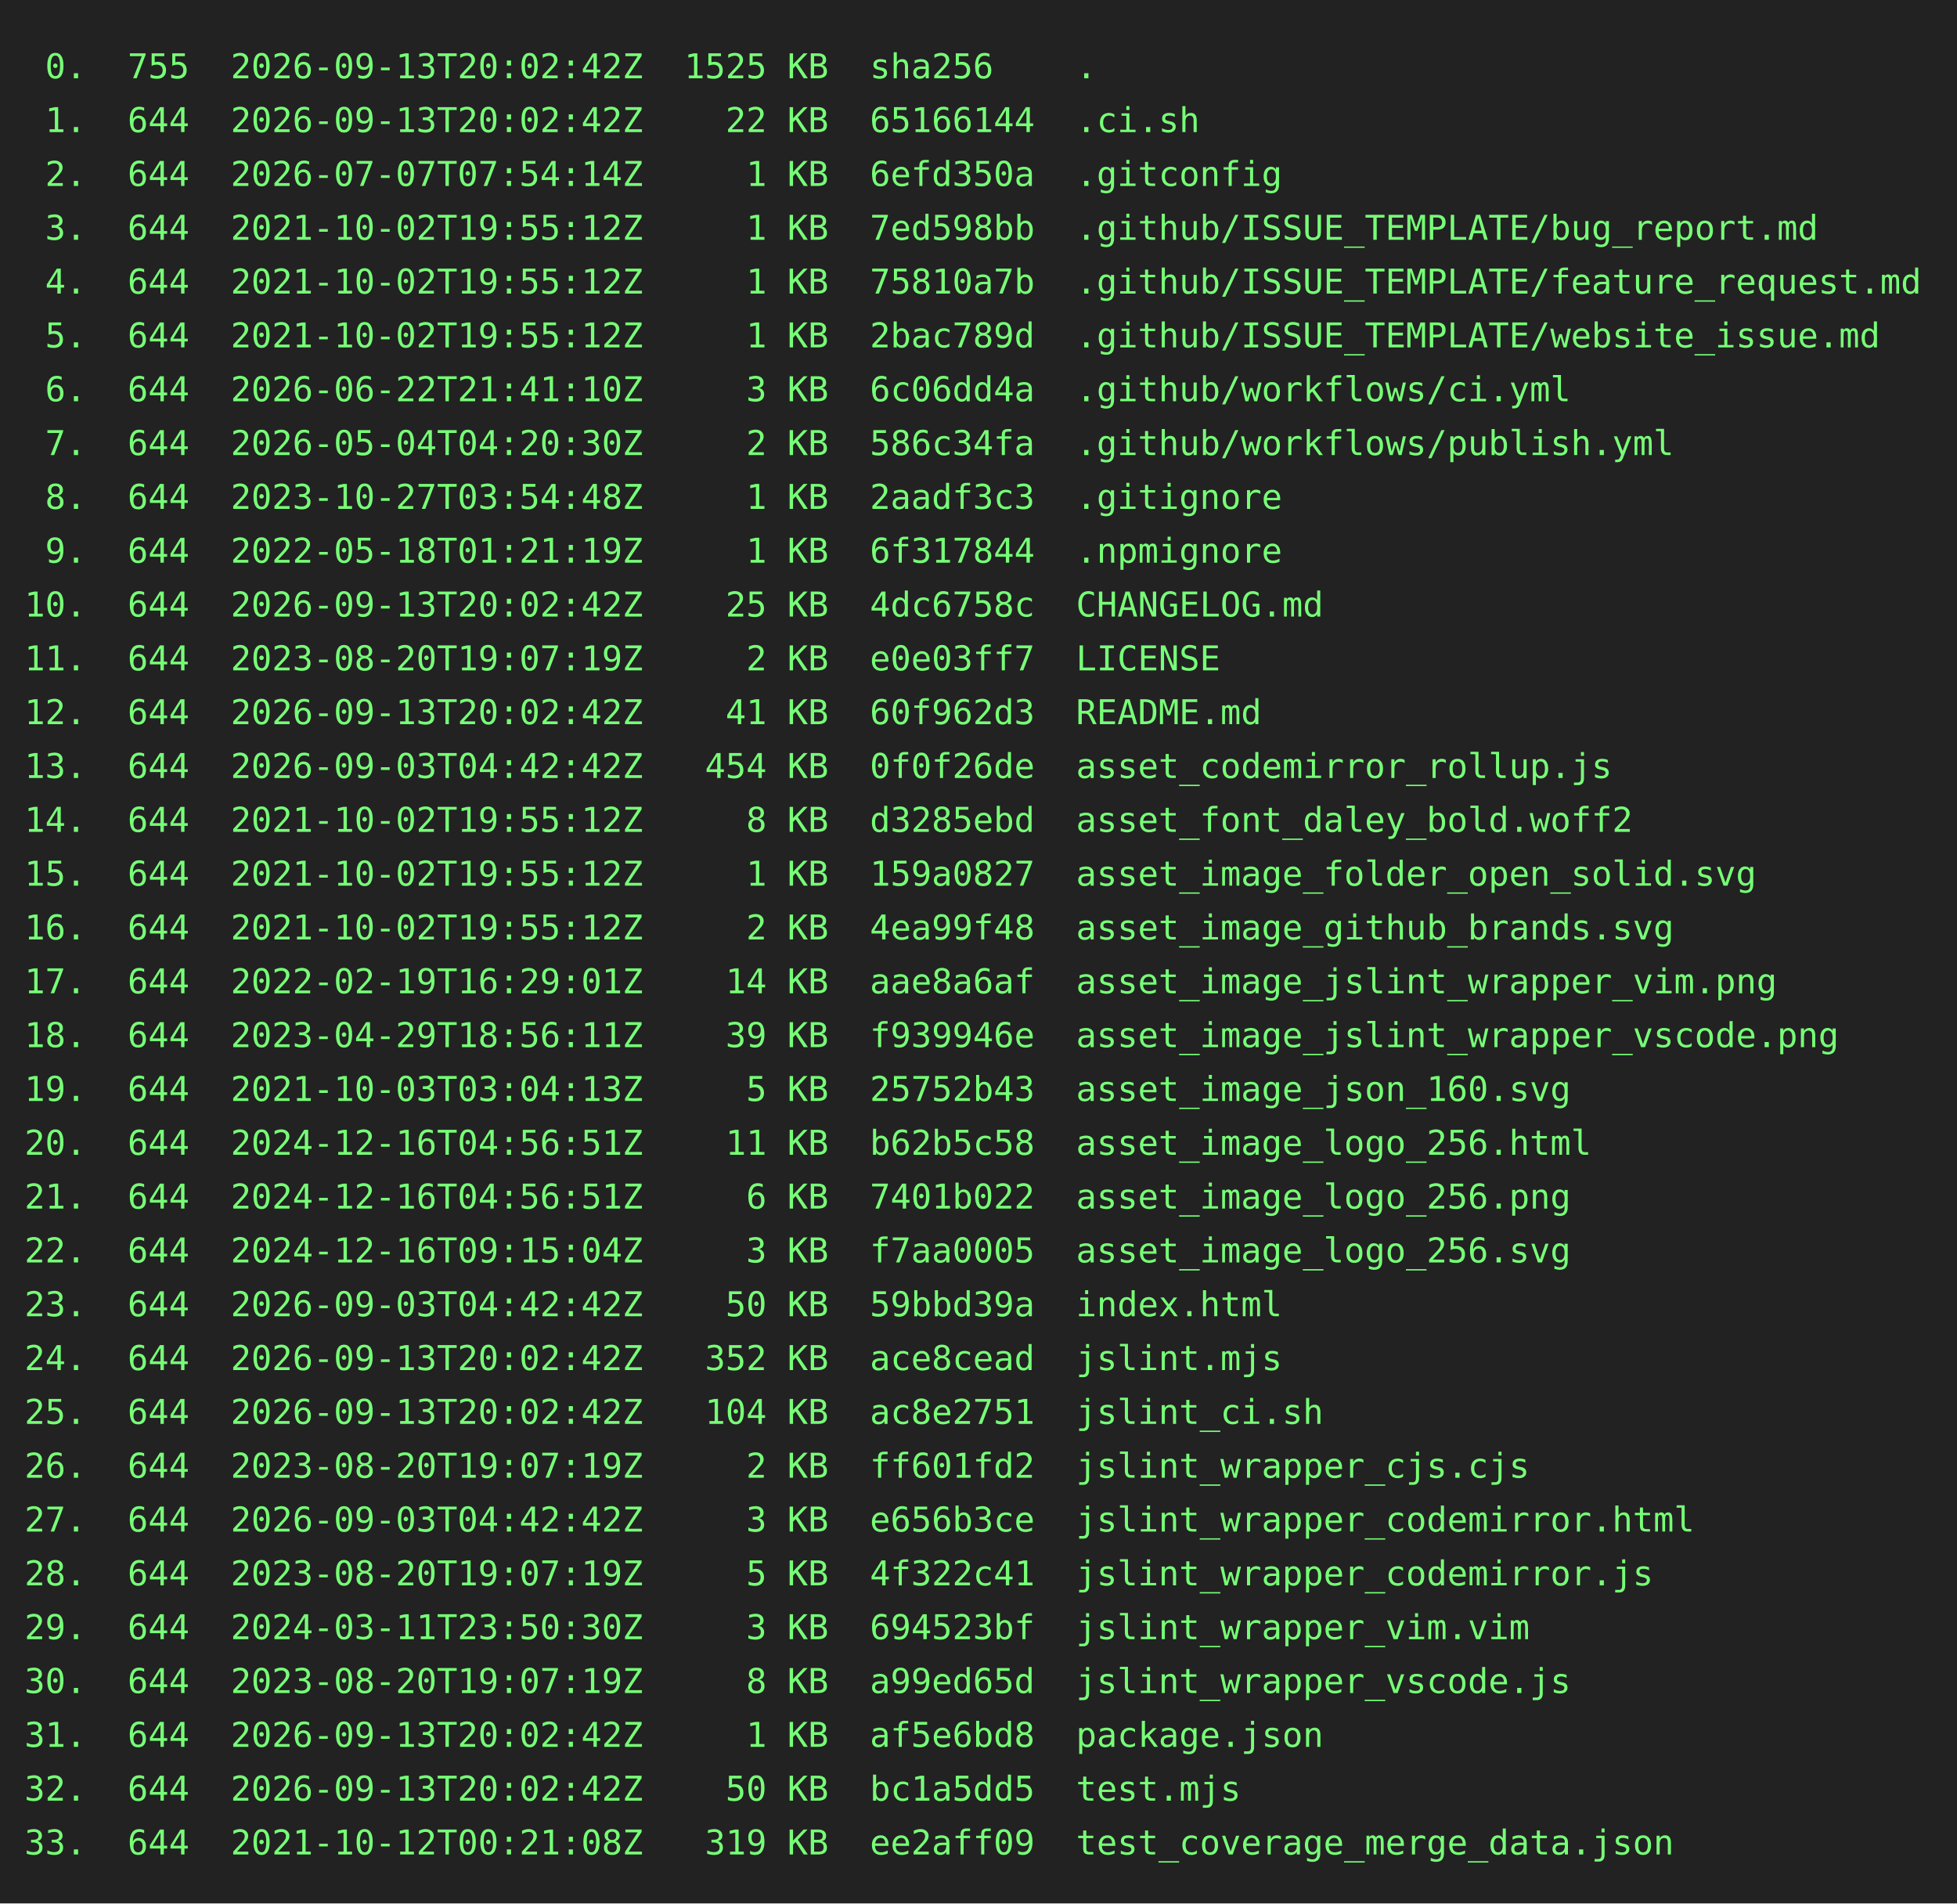
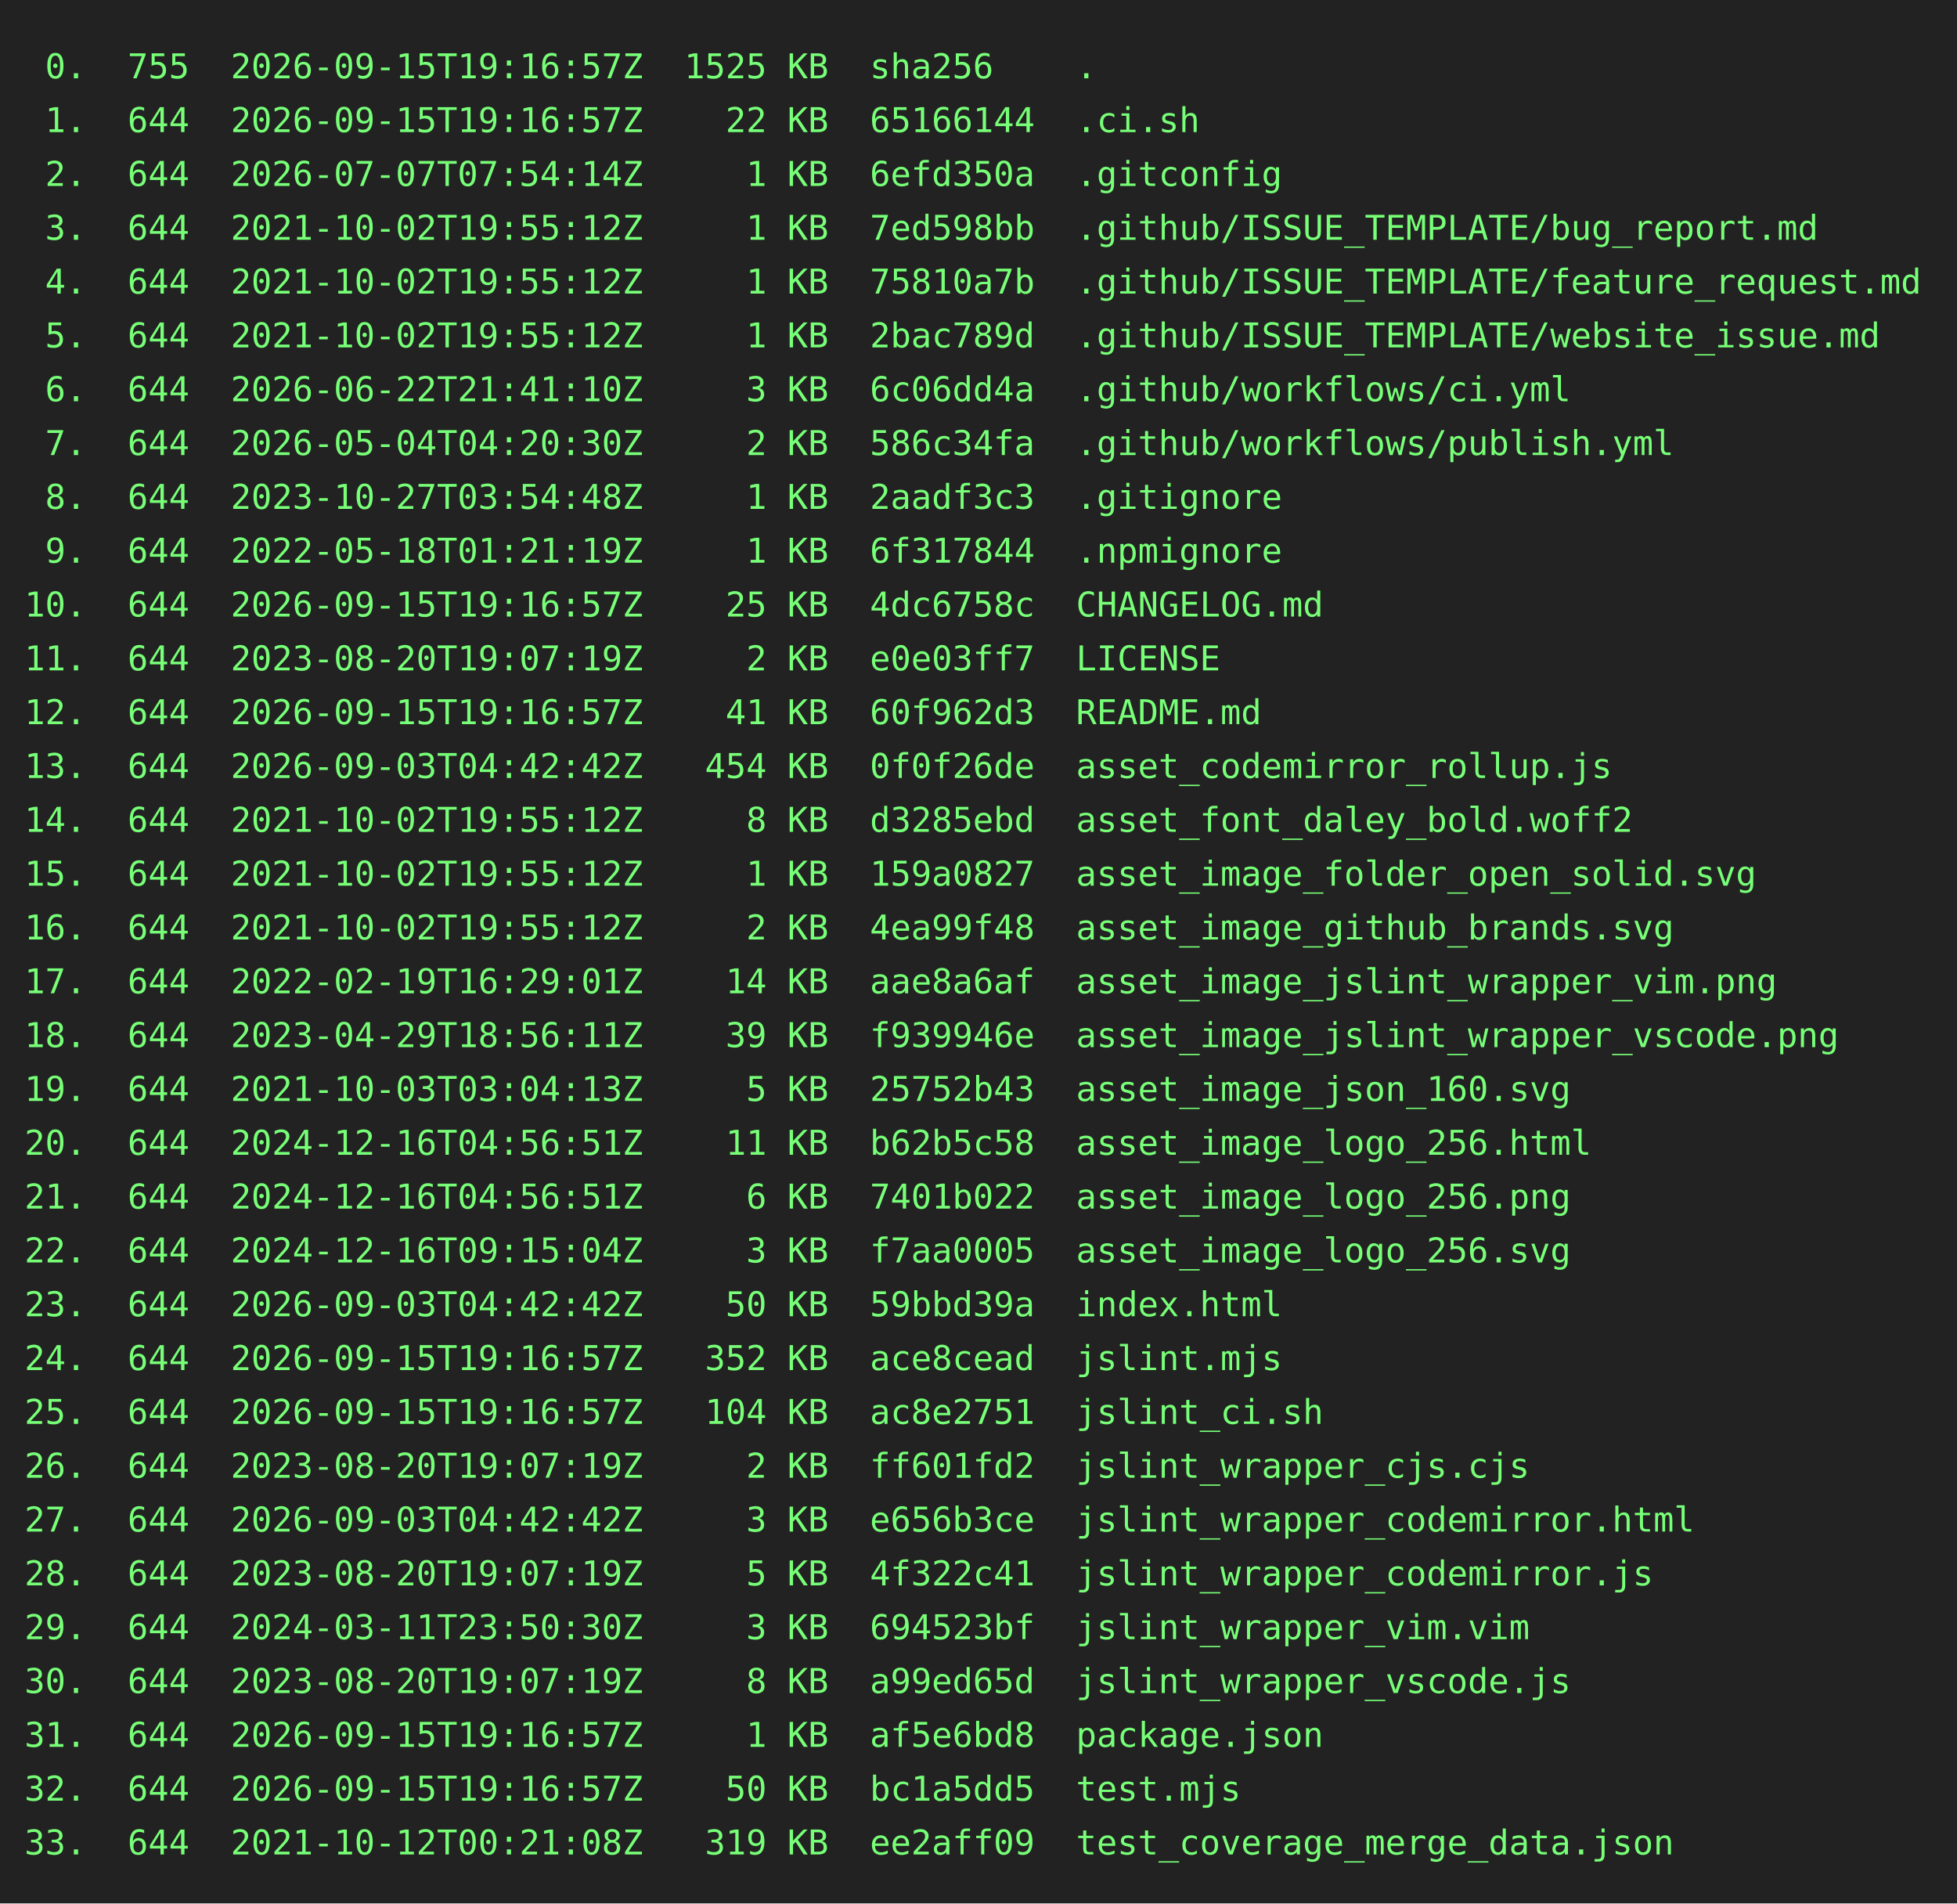
<svg xmlns="http://www.w3.org/2000/svg" height="778" width="800">
  <rect height="778" fill="#222" width="800" />
  <text fill="#7f7" font-family="consolas, menlo, monospace" font-size="14" xml:space="preserve">
-     <tspan lengthAdjust="spacingAndGlyphs" textLength="768" x="10" y="32"> 0.  755  2026-09-13T20:02:42Z  1525 KB  sha256    .                                             </tspan>
-     <tspan lengthAdjust="spacingAndGlyphs" textLength="768" x="10" y="54"> 1.  644  2026-09-13T20:02:42Z    22 KB  65166144  .ci.sh                                        </tspan>
+     <tspan lengthAdjust="spacingAndGlyphs" textLength="768" x="10" y="32"> 0.  755  2026-09-15T19:16:57Z  1525 KB  sha256    .                                             </tspan>
+     <tspan lengthAdjust="spacingAndGlyphs" textLength="768" x="10" y="54"> 1.  644  2026-09-15T19:16:57Z    22 KB  65166144  .ci.sh                                        </tspan>
    <tspan lengthAdjust="spacingAndGlyphs" textLength="768" x="10" y="76"> 2.  644  2026-07-07T07:54:14Z     1 KB  6efd350a  .gitconfig                                    </tspan>
    <tspan lengthAdjust="spacingAndGlyphs" textLength="768" x="10" y="98"> 3.  644  2021-10-02T19:55:12Z     1 KB  7ed598bb  .github/ISSUE_TEMPLATE/bug_report.md          </tspan>
    <tspan lengthAdjust="spacingAndGlyphs" textLength="768" x="10" y="120"> 4.  644  2021-10-02T19:55:12Z     1 KB  75810a7b  .github/ISSUE_TEMPLATE/feature_request.md     </tspan>
    <tspan lengthAdjust="spacingAndGlyphs" textLength="768" x="10" y="142"> 5.  644  2021-10-02T19:55:12Z     1 KB  2bac789d  .github/ISSUE_TEMPLATE/website_issue.md       </tspan>
    <tspan lengthAdjust="spacingAndGlyphs" textLength="768" x="10" y="164"> 6.  644  2026-06-22T21:41:10Z     3 KB  6c06dd4a  .github/workflows/ci.yml                      </tspan>
    <tspan lengthAdjust="spacingAndGlyphs" textLength="768" x="10" y="186"> 7.  644  2026-05-04T04:20:30Z     2 KB  586c34fa  .github/workflows/publish.yml                 </tspan>
    <tspan lengthAdjust="spacingAndGlyphs" textLength="768" x="10" y="208"> 8.  644  2023-10-27T03:54:48Z     1 KB  2aadf3c3  .gitignore                                    </tspan>
    <tspan lengthAdjust="spacingAndGlyphs" textLength="768" x="10" y="230"> 9.  644  2022-05-18T01:21:19Z     1 KB  6f317844  .npmignore                                    </tspan>
-     <tspan lengthAdjust="spacingAndGlyphs" textLength="768" x="10" y="252">10.  644  2026-09-13T20:02:42Z    25 KB  4dc6758c  CHANGELOG.md                                  </tspan>
+     <tspan lengthAdjust="spacingAndGlyphs" textLength="768" x="10" y="252">10.  644  2026-09-15T19:16:57Z    25 KB  4dc6758c  CHANGELOG.md                                  </tspan>
    <tspan lengthAdjust="spacingAndGlyphs" textLength="768" x="10" y="274">11.  644  2023-08-20T19:07:19Z     2 KB  e0e03ff7  LICENSE                                       </tspan>
-     <tspan lengthAdjust="spacingAndGlyphs" textLength="768" x="10" y="296">12.  644  2026-09-13T20:02:42Z    41 KB  60f962d3  README.md                                     </tspan>
+     <tspan lengthAdjust="spacingAndGlyphs" textLength="768" x="10" y="296">12.  644  2026-09-15T19:16:57Z    41 KB  60f962d3  README.md                                     </tspan>
    <tspan lengthAdjust="spacingAndGlyphs" textLength="768" x="10" y="318">13.  644  2026-09-03T04:42:42Z   454 KB  0f0f26de  asset_codemirror_rollup.js                    </tspan>
    <tspan lengthAdjust="spacingAndGlyphs" textLength="768" x="10" y="340">14.  644  2021-10-02T19:55:12Z     8 KB  d3285ebd  asset_font_daley_bold.woff2                   </tspan>
    <tspan lengthAdjust="spacingAndGlyphs" textLength="768" x="10" y="362">15.  644  2021-10-02T19:55:12Z     1 KB  159a0827  asset_image_folder_open_solid.svg             </tspan>
    <tspan lengthAdjust="spacingAndGlyphs" textLength="768" x="10" y="384">16.  644  2021-10-02T19:55:12Z     2 KB  4ea99f48  asset_image_github_brands.svg                 </tspan>
    <tspan lengthAdjust="spacingAndGlyphs" textLength="768" x="10" y="406">17.  644  2022-02-19T16:29:01Z    14 KB  aae8a6af  asset_image_jslint_wrapper_vim.png            </tspan>
    <tspan lengthAdjust="spacingAndGlyphs" textLength="768" x="10" y="428">18.  644  2023-04-29T18:56:11Z    39 KB  f939946e  asset_image_jslint_wrapper_vscode.png         </tspan>
    <tspan lengthAdjust="spacingAndGlyphs" textLength="768" x="10" y="450">19.  644  2021-10-03T03:04:13Z     5 KB  25752b43  asset_image_json_160.svg                      </tspan>
    <tspan lengthAdjust="spacingAndGlyphs" textLength="768" x="10" y="472">20.  644  2024-12-16T04:56:51Z    11 KB  b62b5c58  asset_image_logo_256.html                     </tspan>
    <tspan lengthAdjust="spacingAndGlyphs" textLength="768" x="10" y="494">21.  644  2024-12-16T04:56:51Z     6 KB  7401b022  asset_image_logo_256.png                      </tspan>
    <tspan lengthAdjust="spacingAndGlyphs" textLength="768" x="10" y="516">22.  644  2024-12-16T09:15:04Z     3 KB  f7aa0005  asset_image_logo_256.svg                      </tspan>
    <tspan lengthAdjust="spacingAndGlyphs" textLength="768" x="10" y="538">23.  644  2026-09-03T04:42:42Z    50 KB  59bbd39a  index.html                                    </tspan>
-     <tspan lengthAdjust="spacingAndGlyphs" textLength="768" x="10" y="560">24.  644  2026-09-13T20:02:42Z   352 KB  ace8cead  jslint.mjs                                    </tspan>
-     <tspan lengthAdjust="spacingAndGlyphs" textLength="768" x="10" y="582">25.  644  2026-09-13T20:02:42Z   104 KB  ac8e2751  jslint_ci.sh                                  </tspan>
+     <tspan lengthAdjust="spacingAndGlyphs" textLength="768" x="10" y="560">24.  644  2026-09-15T19:16:57Z   352 KB  ace8cead  jslint.mjs                                    </tspan>
+     <tspan lengthAdjust="spacingAndGlyphs" textLength="768" x="10" y="582">25.  644  2026-09-15T19:16:57Z   104 KB  ac8e2751  jslint_ci.sh                                  </tspan>
    <tspan lengthAdjust="spacingAndGlyphs" textLength="768" x="10" y="604">26.  644  2023-08-20T19:07:19Z     2 KB  ff601fd2  jslint_wrapper_cjs.cjs                        </tspan>
    <tspan lengthAdjust="spacingAndGlyphs" textLength="768" x="10" y="626">27.  644  2026-09-03T04:42:42Z     3 KB  e656b3ce  jslint_wrapper_codemirror.html                </tspan>
    <tspan lengthAdjust="spacingAndGlyphs" textLength="768" x="10" y="648">28.  644  2023-08-20T19:07:19Z     5 KB  4f322c41  jslint_wrapper_codemirror.js                  </tspan>
    <tspan lengthAdjust="spacingAndGlyphs" textLength="768" x="10" y="670">29.  644  2024-03-11T23:50:30Z     3 KB  694523bf  jslint_wrapper_vim.vim                        </tspan>
    <tspan lengthAdjust="spacingAndGlyphs" textLength="768" x="10" y="692">30.  644  2023-08-20T19:07:19Z     8 KB  a99ed65d  jslint_wrapper_vscode.js                      </tspan>
-     <tspan lengthAdjust="spacingAndGlyphs" textLength="768" x="10" y="714">31.  644  2026-09-13T20:02:42Z     1 KB  af5e6bd8  package.json                                  </tspan>
-     <tspan lengthAdjust="spacingAndGlyphs" textLength="768" x="10" y="736">32.  644  2026-09-13T20:02:42Z    50 KB  bc1a5dd5  test.mjs                                      </tspan>
+     <tspan lengthAdjust="spacingAndGlyphs" textLength="768" x="10" y="714">31.  644  2026-09-15T19:16:57Z     1 KB  af5e6bd8  package.json                                  </tspan>
+     <tspan lengthAdjust="spacingAndGlyphs" textLength="768" x="10" y="736">32.  644  2026-09-15T19:16:57Z    50 KB  bc1a5dd5  test.mjs                                      </tspan>
    <tspan lengthAdjust="spacingAndGlyphs" textLength="768" x="10" y="758">33.  644  2021-10-12T00:21:08Z   319 KB  ee2aff09  test_coverage_merge_data.json                 </tspan>
  </text>
</svg>
